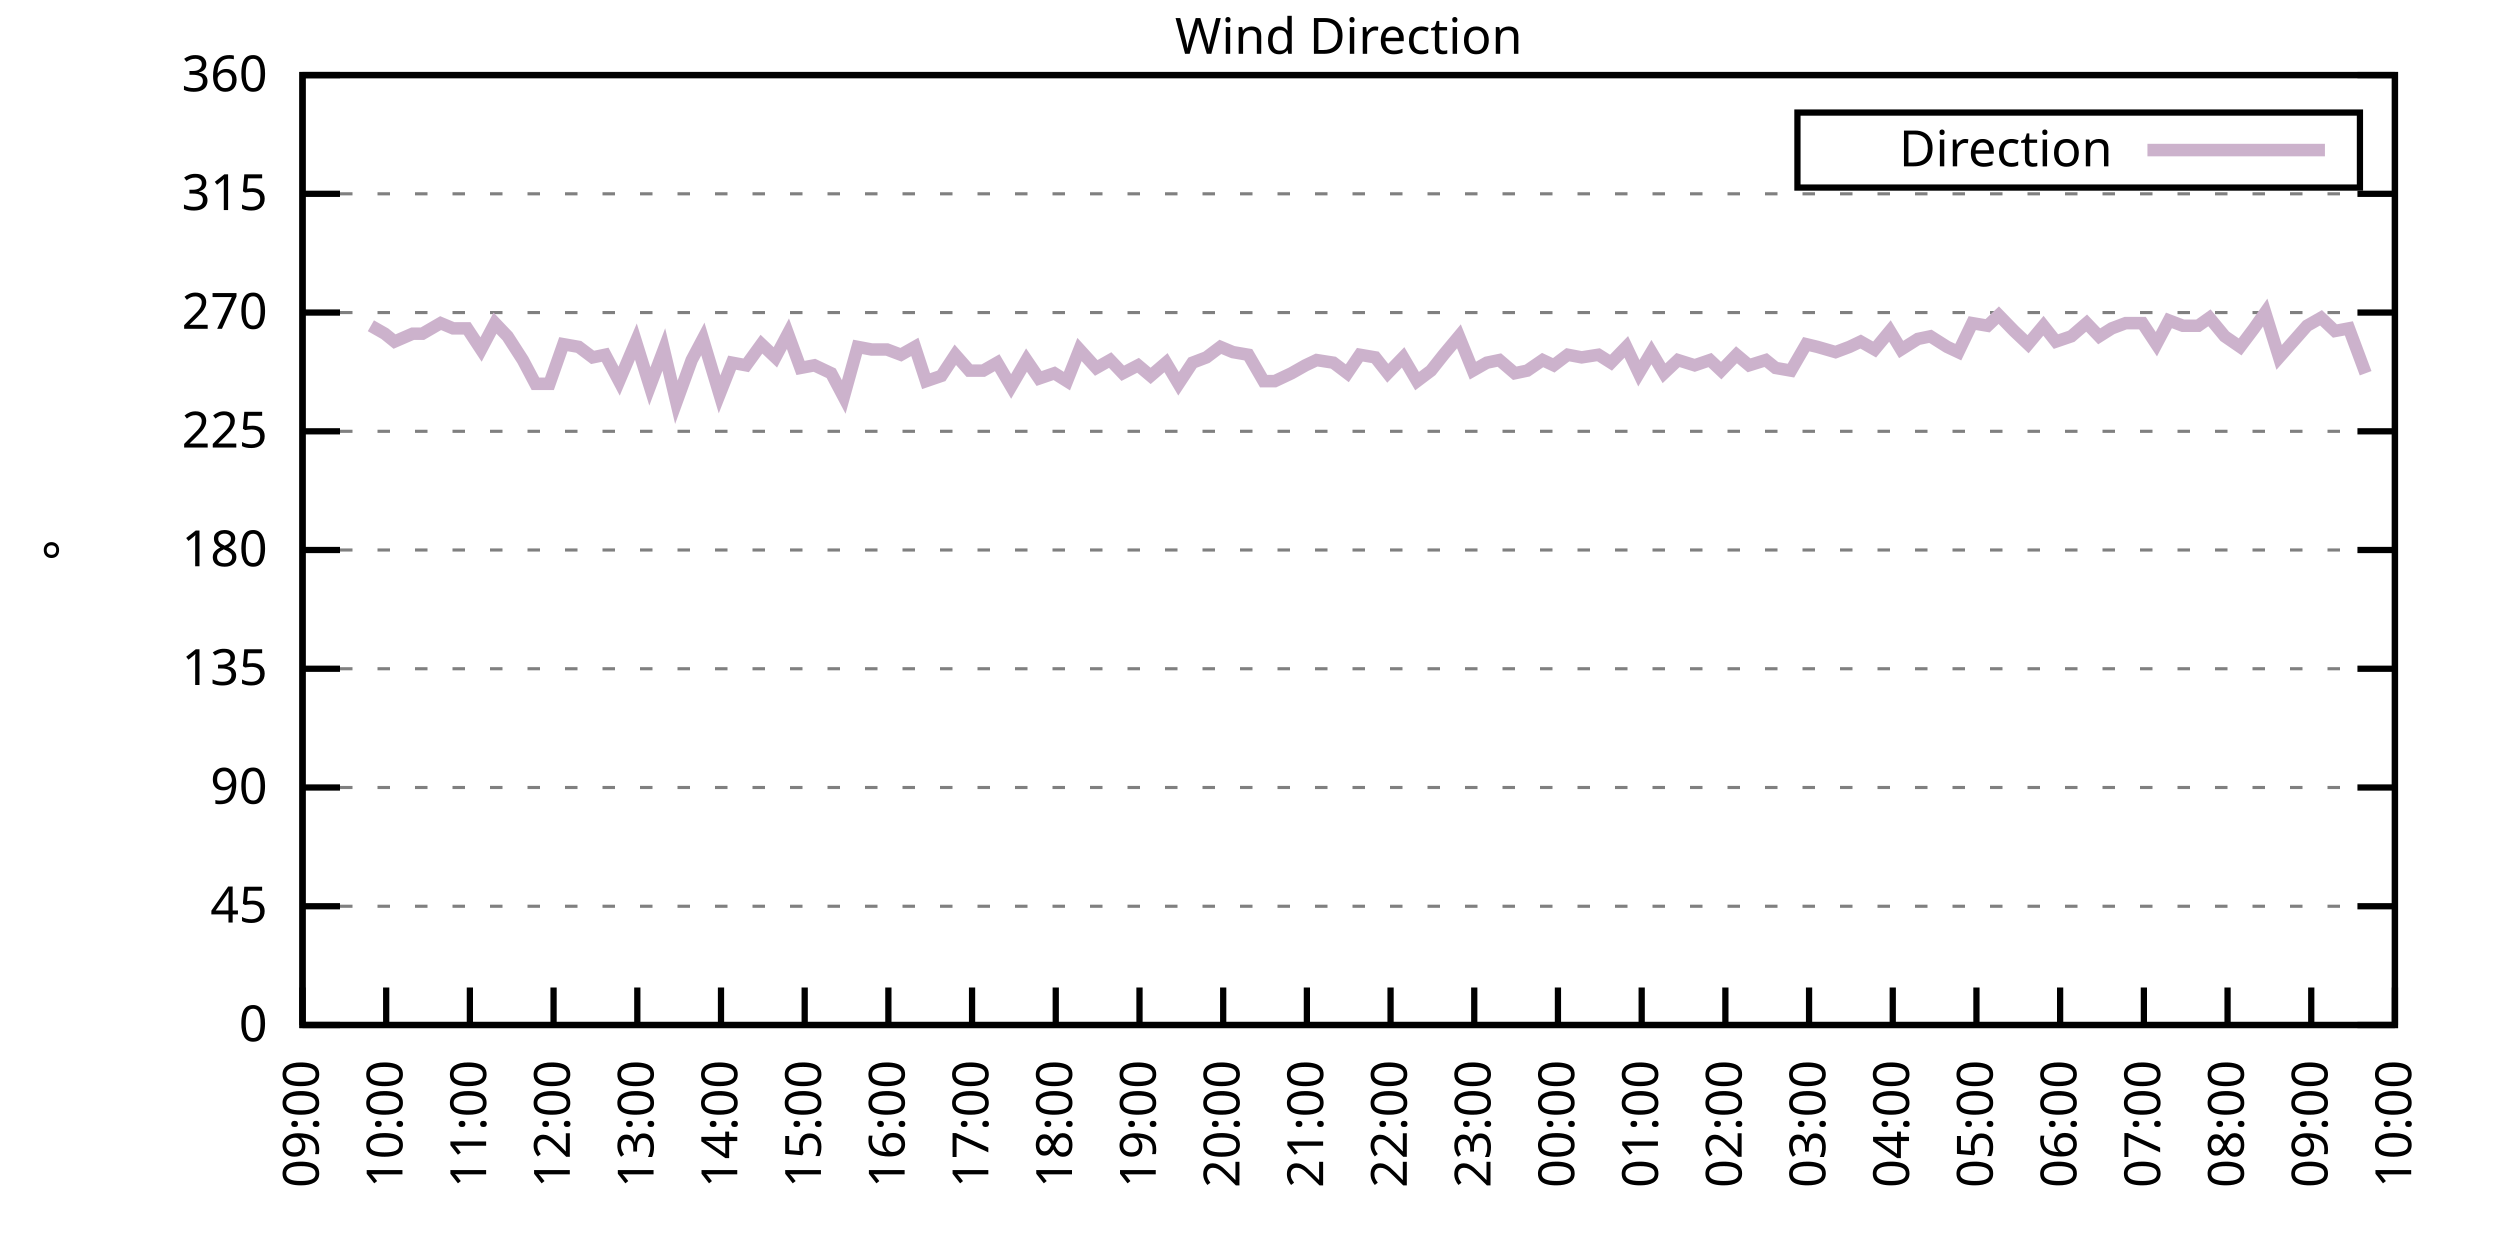
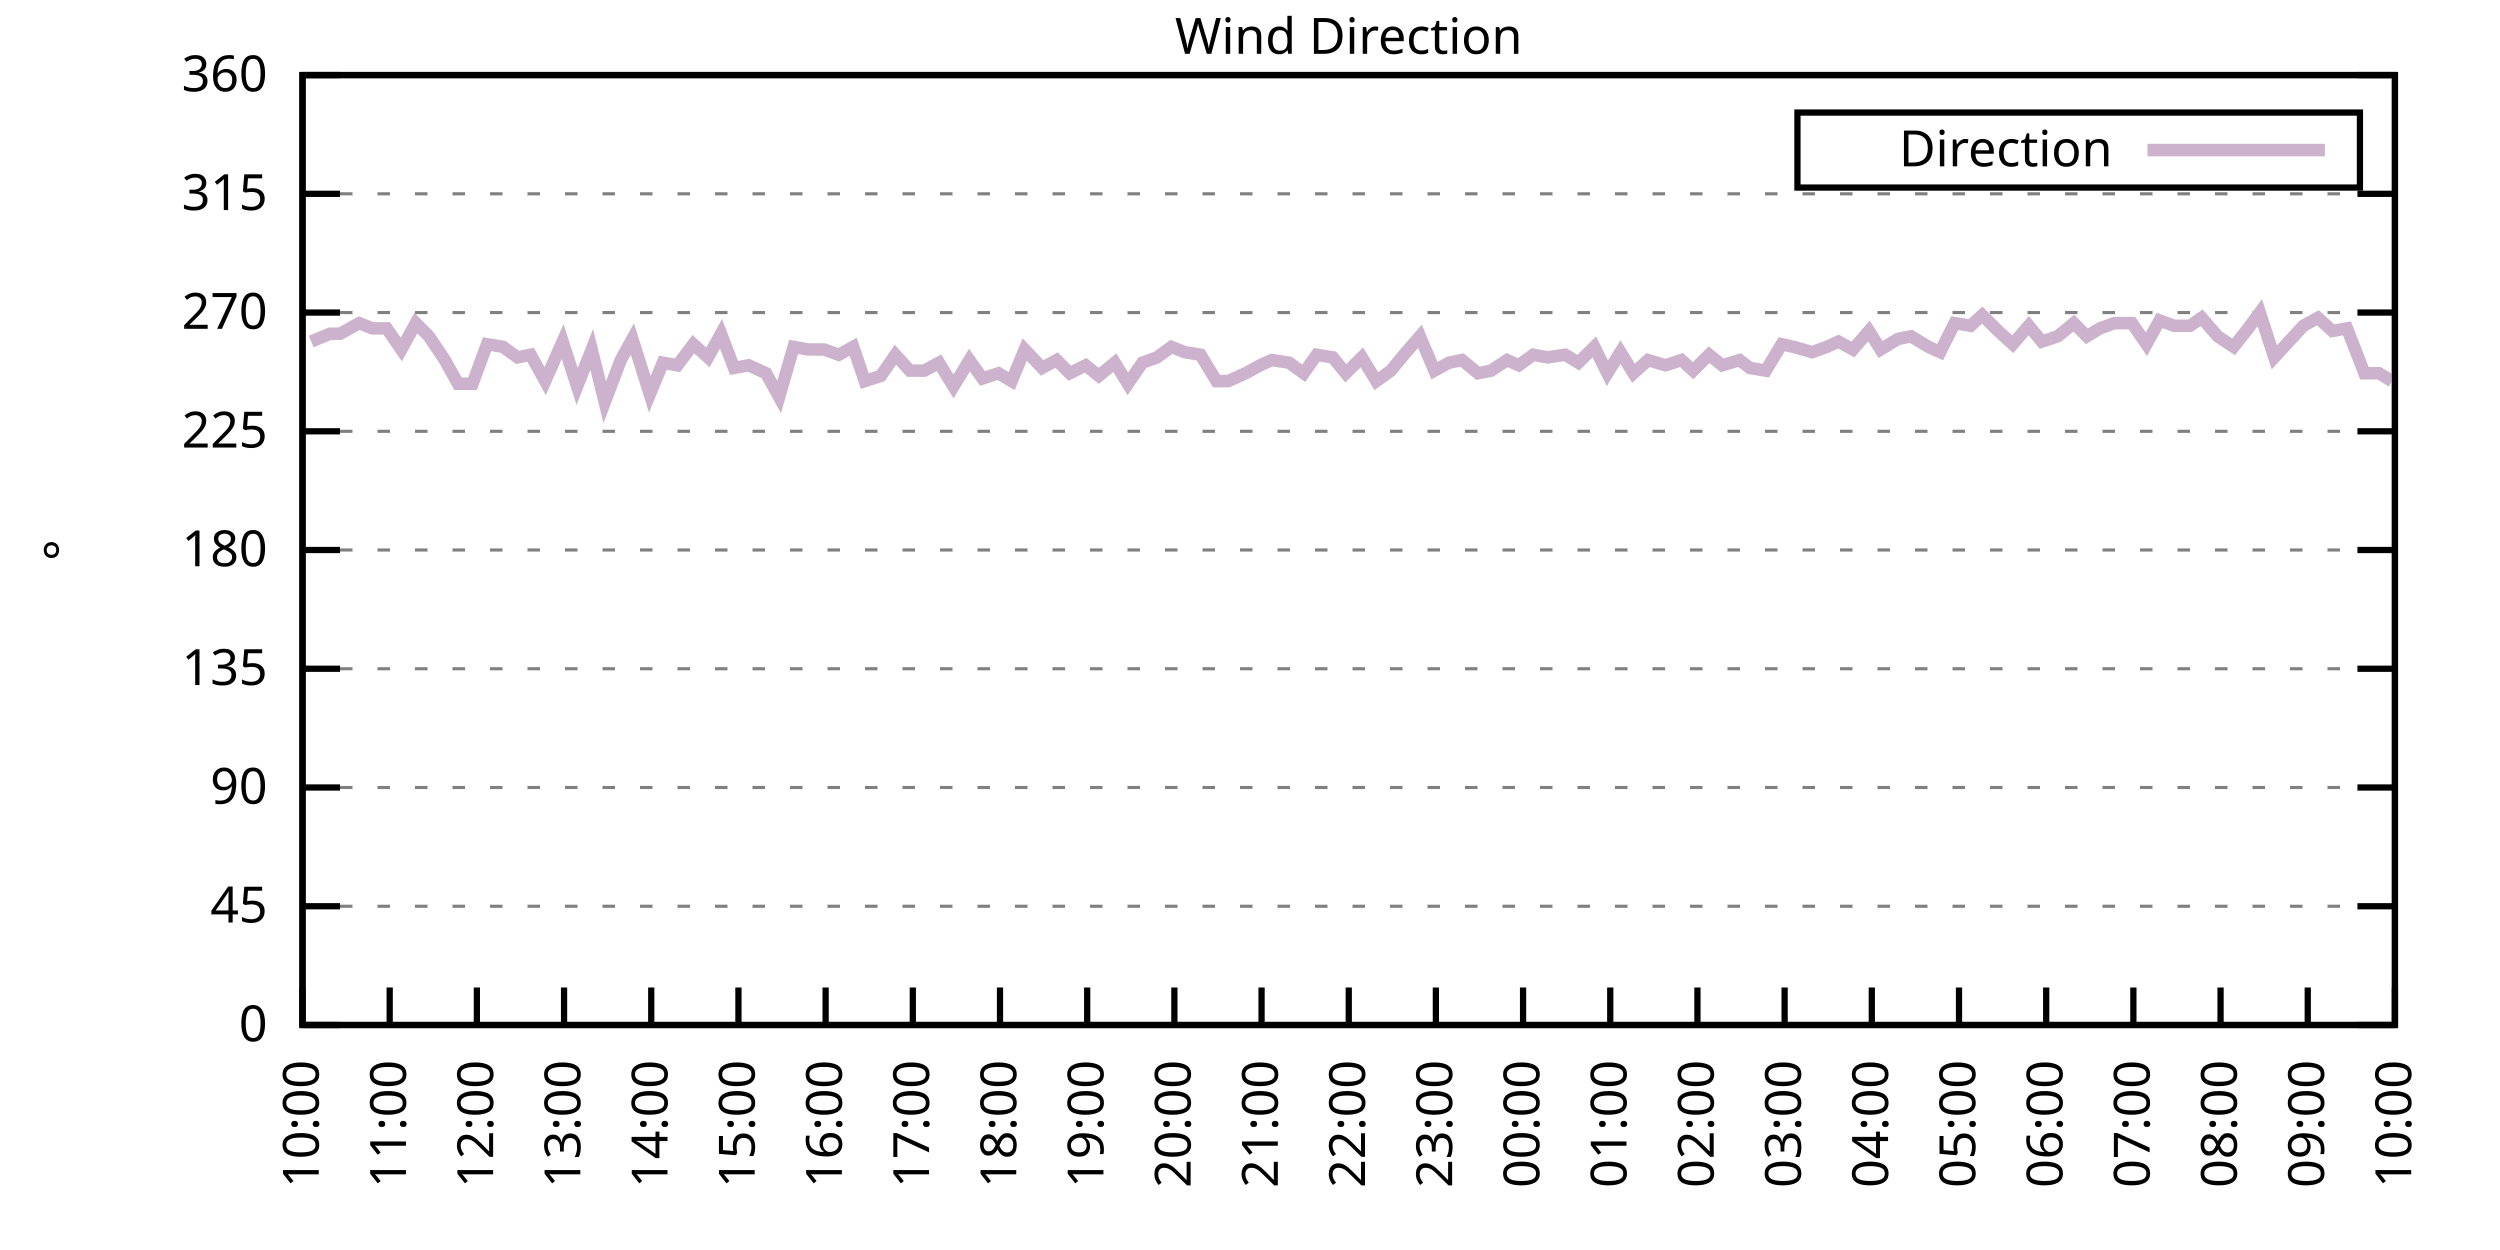
<svg xmlns="http://www.w3.org/2000/svg" xmlns:xlink="http://www.w3.org/1999/xlink" width="400" height="200" viewBox="0 0 400 200">
  <g id="gnuplot_canvas">
    <rect x="0" y="0" width="400" height="200" fill="none" />
    <defs>
      <circle id="gpDot" r="0.5" stroke-width="0.5" stroke="currentColor" />
      <path id="gpPt0" stroke-width="0.333" stroke="currentColor" d="M-1,0 h2 M0,-1 v2" />
      <path id="gpPt1" stroke-width="0.333" stroke="currentColor" d="M-1,-1 L1,1 M1,-1 L-1,1" />
      <path id="gpPt2" stroke-width="0.333" stroke="currentColor" d="M-1,0 L1,0 M0,-1 L0,1 M-1,-1 L1,1 M-1,1 L1,-1" />
      <rect id="gpPt3" stroke-width="0.333" stroke="currentColor" x="-1" y="-1" width="2" height="2" />
      <rect id="gpPt4" stroke-width="0.333" stroke="currentColor" fill="currentColor" x="-1" y="-1" width="2" height="2" />
      <circle id="gpPt5" stroke-width="0.333" stroke="currentColor" cx="0" cy="0" r="1" />
      <use xlink:href="#gpPt5" id="gpPt6" fill="currentColor" stroke="none" />
      <path id="gpPt7" stroke-width="0.333" stroke="currentColor" d="M0,-1.33 L-1.33,0.67 L1.33,0.67 z" />
      <use xlink:href="#gpPt7" id="gpPt8" fill="currentColor" stroke="none" />
      <use xlink:href="#gpPt7" id="gpPt9" stroke="currentColor" transform="rotate(180)" />
      <use xlink:href="#gpPt9" id="gpPt10" fill="currentColor" stroke="none" />
      <use xlink:href="#gpPt3" id="gpPt11" stroke="currentColor" transform="rotate(45)" />
      <use xlink:href="#gpPt11" id="gpPt12" fill="currentColor" stroke="none" />
      <path id="gpPt13" stroke-width="0.333" stroke="currentColor" d="M0,1.330 L1.265,0.411 L0.782,-1.067 L-0.782,-1.076 L-1.265,0.411 z" />
      <use xlink:href="#gpPt13" id="gpPt14" fill="currentColor" stroke="none" />
      <filter id="textbox" filterUnits="objectBoundingBox" x="0" y="0" height="1" width="1">
        <feFlood flood-color="white" flood-opacity="1" result="bgnd" />
        <feComposite in="SourceGraphic" in2="bgnd" operator="atop" />
      </filter>
      <filter id="greybox" filterUnits="objectBoundingBox" x="0" y="0" height="1" width="1">
        <feFlood flood-color="lightgrey" flood-opacity="1" result="grey" />
        <feComposite in="SourceGraphic" in2="grey" operator="atop" />
      </filter>
    </defs>
    <g fill="none" color="white" stroke="currentColor" stroke-width="1.00" stroke-linecap="butt" stroke-linejoin="miter">
</g>
    <g fill="none" color="black" stroke="currentColor" stroke-width="1.00" stroke-linecap="butt" stroke-linejoin="miter">
      <g stroke="none" shape-rendering="crispEdges">
        <polygon fill="rgb(255, 255, 255)" points="48.40,164.00 383.18,164.00 383.18,12.02 48.40,12.02 " />
      </g>
    </g>
    <g fill="none" color="black" stroke="currentColor" stroke-width="1.00" stroke-linecap="butt" stroke-linejoin="miter">
</g>
    <g fill="none" color="black" stroke="black" stroke-width="0.50" stroke-linecap="butt" stroke-linejoin="miter">
</g>
    <g fill="none" color="gray" stroke="currentColor" stroke-width="0.50" stroke-linecap="butt" stroke-linejoin="miter">
      <path stroke="gray" stroke-dasharray="2,4" class="gridline" d="M48.40,164.00 L383.19,164.00  " />
    </g>
    <g fill="none" color="gray" stroke="gray" stroke-width="1.00" stroke-linecap="butt" stroke-linejoin="miter">
</g>
    <g fill="none" color="black" stroke="currentColor" stroke-width="1.00" stroke-linecap="butt" stroke-linejoin="miter">
      <path stroke="black" d="M48.40,164.00 L54.40,164.00 M383.19,164.00 L377.19,164.00  " />
      <g transform="translate(42.80,166.60)" stroke="none" fill="black" font-family="Sans" font-size="8.00" text-anchor="end">
        <text>
          <tspan font-family="Sans"> 0</tspan>
        </text>
      </g>
    </g>
    <g fill="none" color="black" stroke="currentColor" stroke-width="1.00" stroke-linecap="butt" stroke-linejoin="miter">
</g>
    <g fill="none" color="black" stroke="black" stroke-width="0.50" stroke-linecap="butt" stroke-linejoin="miter">
</g>
    <g fill="none" color="gray" stroke="currentColor" stroke-width="0.50" stroke-linecap="butt" stroke-linejoin="miter">
      <path stroke="gray" stroke-dasharray="2,4" class="gridline" d="M48.40,145.00 L383.19,145.00  " />
    </g>
    <g fill="none" color="gray" stroke="gray" stroke-width="1.00" stroke-linecap="butt" stroke-linejoin="miter">
</g>
    <g fill="none" color="black" stroke="currentColor" stroke-width="1.00" stroke-linecap="butt" stroke-linejoin="miter">
      <path stroke="black" d="M48.40,145.00 L54.40,145.00 M383.19,145.00 L377.19,145.00  " />
      <g transform="translate(42.80,147.60)" stroke="none" fill="black" font-family="Sans" font-size="8.00" text-anchor="end">
        <text>
          <tspan font-family="Sans"> 45</tspan>
        </text>
      </g>
    </g>
    <g fill="none" color="black" stroke="currentColor" stroke-width="1.00" stroke-linecap="butt" stroke-linejoin="miter">
</g>
    <g fill="none" color="black" stroke="black" stroke-width="0.50" stroke-linecap="butt" stroke-linejoin="miter">
</g>
    <g fill="none" color="gray" stroke="currentColor" stroke-width="0.50" stroke-linecap="butt" stroke-linejoin="miter">
      <path stroke="gray" stroke-dasharray="2,4" class="gridline" d="M48.40,126.00 L383.19,126.00  " />
    </g>
    <g fill="none" color="gray" stroke="gray" stroke-width="1.00" stroke-linecap="butt" stroke-linejoin="miter">
</g>
    <g fill="none" color="black" stroke="currentColor" stroke-width="1.00" stroke-linecap="butt" stroke-linejoin="miter">
      <path stroke="black" d="M48.40,126.00 L54.40,126.00 M383.19,126.00 L377.19,126.00  " />
      <g transform="translate(42.80,128.60)" stroke="none" fill="black" font-family="Sans" font-size="8.00" text-anchor="end">
        <text>
          <tspan font-family="Sans"> 90</tspan>
        </text>
      </g>
    </g>
    <g fill="none" color="black" stroke="currentColor" stroke-width="1.00" stroke-linecap="butt" stroke-linejoin="miter">
</g>
    <g fill="none" color="black" stroke="black" stroke-width="0.50" stroke-linecap="butt" stroke-linejoin="miter">
</g>
    <g fill="none" color="gray" stroke="currentColor" stroke-width="0.50" stroke-linecap="butt" stroke-linejoin="miter">
      <path stroke="gray" stroke-dasharray="2,4" class="gridline" d="M48.40,107.00 L383.19,107.00  " />
    </g>
    <g fill="none" color="gray" stroke="gray" stroke-width="1.00" stroke-linecap="butt" stroke-linejoin="miter">
</g>
    <g fill="none" color="black" stroke="currentColor" stroke-width="1.00" stroke-linecap="butt" stroke-linejoin="miter">
      <path stroke="black" d="M48.40,107.00 L54.40,107.00 M383.19,107.00 L377.19,107.00  " />
      <g transform="translate(42.80,109.60)" stroke="none" fill="black" font-family="Sans" font-size="8.00" text-anchor="end">
        <text>
          <tspan font-family="Sans"> 135</tspan>
        </text>
      </g>
    </g>
    <g fill="none" color="black" stroke="currentColor" stroke-width="1.00" stroke-linecap="butt" stroke-linejoin="miter">
</g>
    <g fill="none" color="black" stroke="black" stroke-width="0.50" stroke-linecap="butt" stroke-linejoin="miter">
</g>
    <g fill="none" color="gray" stroke="currentColor" stroke-width="0.50" stroke-linecap="butt" stroke-linejoin="miter">
      <path stroke="gray" stroke-dasharray="2,4" class="gridline" d="M48.40,88.00 L383.19,88.00  " />
    </g>
    <g fill="none" color="gray" stroke="gray" stroke-width="1.00" stroke-linecap="butt" stroke-linejoin="miter">
</g>
    <g fill="none" color="black" stroke="currentColor" stroke-width="1.00" stroke-linecap="butt" stroke-linejoin="miter">
      <path stroke="black" d="M48.40,88.00 L54.40,88.00 M383.19,88.00 L377.19,88.00  " />
      <g transform="translate(42.80,90.60)" stroke="none" fill="black" font-family="Sans" font-size="8.00" text-anchor="end">
        <text>
          <tspan font-family="Sans"> 180</tspan>
        </text>
      </g>
    </g>
    <g fill="none" color="black" stroke="currentColor" stroke-width="1.00" stroke-linecap="butt" stroke-linejoin="miter">
</g>
    <g fill="none" color="black" stroke="black" stroke-width="0.50" stroke-linecap="butt" stroke-linejoin="miter">
</g>
    <g fill="none" color="gray" stroke="currentColor" stroke-width="0.50" stroke-linecap="butt" stroke-linejoin="miter">
      <path stroke="gray" stroke-dasharray="2,4" class="gridline" d="M48.40,69.01 L383.19,69.01  " />
    </g>
    <g fill="none" color="gray" stroke="gray" stroke-width="1.00" stroke-linecap="butt" stroke-linejoin="miter">
</g>
    <g fill="none" color="black" stroke="currentColor" stroke-width="1.00" stroke-linecap="butt" stroke-linejoin="miter">
      <path stroke="black" d="M48.40,69.01 L54.40,69.01 M383.19,69.01 L377.19,69.01  " />
      <g transform="translate(42.80,71.61)" stroke="none" fill="black" font-family="Sans" font-size="8.00" text-anchor="end">
        <text>
          <tspan font-family="Sans"> 225</tspan>
        </text>
      </g>
    </g>
    <g fill="none" color="black" stroke="currentColor" stroke-width="1.00" stroke-linecap="butt" stroke-linejoin="miter">
</g>
    <g fill="none" color="black" stroke="black" stroke-width="0.50" stroke-linecap="butt" stroke-linejoin="miter">
</g>
    <g fill="none" color="gray" stroke="currentColor" stroke-width="0.50" stroke-linecap="butt" stroke-linejoin="miter">
      <path stroke="gray" stroke-dasharray="2,4" class="gridline" d="M48.40,50.01 L383.19,50.01  " />
    </g>
    <g fill="none" color="gray" stroke="gray" stroke-width="1.00" stroke-linecap="butt" stroke-linejoin="miter">
</g>
    <g fill="none" color="black" stroke="currentColor" stroke-width="1.00" stroke-linecap="butt" stroke-linejoin="miter">
      <path stroke="black" d="M48.40,50.01 L54.40,50.01 M383.19,50.01 L377.19,50.01  " />
      <g transform="translate(42.80,52.61)" stroke="none" fill="black" font-family="Sans" font-size="8.00" text-anchor="end">
        <text>
          <tspan font-family="Sans"> 270</tspan>
        </text>
      </g>
    </g>
    <g fill="none" color="black" stroke="currentColor" stroke-width="1.00" stroke-linecap="butt" stroke-linejoin="miter">
</g>
    <g fill="none" color="black" stroke="black" stroke-width="0.50" stroke-linecap="butt" stroke-linejoin="miter">
</g>
    <g fill="none" color="gray" stroke="currentColor" stroke-width="0.50" stroke-linecap="butt" stroke-linejoin="miter">
      <path stroke="gray" stroke-dasharray="2,4" class="gridline" d="M48.40,31.01 L383.19,31.01  " />
    </g>
    <g fill="none" color="gray" stroke="gray" stroke-width="1.00" stroke-linecap="butt" stroke-linejoin="miter">
</g>
    <g fill="none" color="black" stroke="currentColor" stroke-width="1.00" stroke-linecap="butt" stroke-linejoin="miter">
      <path stroke="black" d="M48.40,31.01 L54.40,31.01 M383.19,31.01 L377.19,31.01  " />
      <g transform="translate(42.80,33.61)" stroke="none" fill="black" font-family="Sans" font-size="8.00" text-anchor="end">
        <text>
          <tspan font-family="Sans"> 315</tspan>
        </text>
      </g>
    </g>
    <g fill="none" color="black" stroke="currentColor" stroke-width="1.00" stroke-linecap="butt" stroke-linejoin="miter">
</g>
    <g fill="none" color="black" stroke="black" stroke-width="0.50" stroke-linecap="butt" stroke-linejoin="miter">
</g>
    <g fill="none" color="gray" stroke="currentColor" stroke-width="0.50" stroke-linecap="butt" stroke-linejoin="miter">
      <path stroke="gray" stroke-dasharray="2,4" class="gridline" d="M48.40,12.01 L383.19,12.01  " />
    </g>
    <g fill="none" color="gray" stroke="gray" stroke-width="1.00" stroke-linecap="butt" stroke-linejoin="miter">
</g>
    <g fill="none" color="black" stroke="currentColor" stroke-width="1.00" stroke-linecap="butt" stroke-linejoin="miter">
      <path stroke="black" d="M48.40,12.01 L54.40,12.01 M383.19,12.01 L377.19,12.01  " />
      <g transform="translate(42.80,14.61)" stroke="none" fill="black" font-family="Sans" font-size="8.00" text-anchor="end">
        <text>
          <tspan font-family="Sans"> 360</tspan>
        </text>
      </g>
    </g>
    <g fill="none" color="black" stroke="currentColor" stroke-width="1.00" stroke-linecap="butt" stroke-linejoin="miter">
      <path stroke="black" d="M48.40,164.00 L48.40,158.00  " />
      <g transform="translate(51.00,169.60) rotate(270.00)" stroke="none" fill="black" font-family="Sans" font-size="8.00" text-anchor="end">
        <text>
-           <tspan font-family="Sans">09:00</tspan>
-         </text>
-       </g>
-     </g>
-     <g fill="none" color="black" stroke="currentColor" stroke-width="1.00" stroke-linecap="butt" stroke-linejoin="miter">
-       <path stroke="black" d="M61.79,164.00 L61.79,158.00  " />
-       <g transform="translate(64.39,169.60) rotate(270.00)" stroke="none" fill="black" font-family="Sans" font-size="8.00" text-anchor="end">
-         <text>
          <tspan font-family="Sans">10:00</tspan>
        </text>
      </g>
    </g>
    <g fill="none" color="black" stroke="currentColor" stroke-width="1.00" stroke-linecap="butt" stroke-linejoin="miter">
-       <path stroke="black" d="M75.18,164.00 L75.18,158.00  " />
-       <g transform="translate(77.78,169.60) rotate(270.00)" stroke="none" fill="black" font-family="Sans" font-size="8.00" text-anchor="end">
+       <path stroke="black" d="M62.35,164.00 L62.35,158.00  " />
+       <g transform="translate(64.95,169.60) rotate(270.00)" stroke="none" fill="black" font-family="Sans" font-size="8.00" text-anchor="end">
        <text>
          <tspan font-family="Sans">11:00</tspan>
        </text>
      </g>
    </g>
    <g fill="none" color="black" stroke="currentColor" stroke-width="1.00" stroke-linecap="butt" stroke-linejoin="miter">
-       <path stroke="black" d="M88.57,164.00 L88.57,158.00  " />
-       <g transform="translate(91.17,169.60) rotate(270.00)" stroke="none" fill="black" font-family="Sans" font-size="8.00" text-anchor="end">
+       <path stroke="black" d="M76.30,164.00 L76.30,158.00  " />
+       <g transform="translate(78.90,169.60) rotate(270.00)" stroke="none" fill="black" font-family="Sans" font-size="8.00" text-anchor="end">
        <text>
          <tspan font-family="Sans">12:00</tspan>
        </text>
      </g>
    </g>
    <g fill="none" color="black" stroke="currentColor" stroke-width="1.00" stroke-linecap="butt" stroke-linejoin="miter">
-       <path stroke="black" d="M101.97,164.00 L101.97,158.00  " />
-       <g transform="translate(104.57,169.60) rotate(270.00)" stroke="none" fill="black" font-family="Sans" font-size="8.00" text-anchor="end">
+       <path stroke="black" d="M90.25,164.00 L90.25,158.00  " />
+       <g transform="translate(92.85,169.60) rotate(270.00)" stroke="none" fill="black" font-family="Sans" font-size="8.00" text-anchor="end">
        <text>
          <tspan font-family="Sans">13:00</tspan>
        </text>
      </g>
    </g>
    <g fill="none" color="black" stroke="currentColor" stroke-width="1.00" stroke-linecap="butt" stroke-linejoin="miter">
-       <path stroke="black" d="M115.36,164.00 L115.36,158.00  " />
-       <g transform="translate(117.96,169.60) rotate(270.00)" stroke="none" fill="black" font-family="Sans" font-size="8.00" text-anchor="end">
+       <path stroke="black" d="M104.20,164.00 L104.20,158.00  " />
+       <g transform="translate(106.80,169.60) rotate(270.00)" stroke="none" fill="black" font-family="Sans" font-size="8.00" text-anchor="end">
        <text>
          <tspan font-family="Sans">14:00</tspan>
        </text>
      </g>
    </g>
    <g fill="none" color="black" stroke="currentColor" stroke-width="1.00" stroke-linecap="butt" stroke-linejoin="miter">
-       <path stroke="black" d="M128.75,164.00 L128.75,158.00  " />
-       <g transform="translate(131.35,169.60) rotate(270.00)" stroke="none" fill="black" font-family="Sans" font-size="8.00" text-anchor="end">
+       <path stroke="black" d="M118.15,164.00 L118.15,158.00  " />
+       <g transform="translate(120.75,169.60) rotate(270.00)" stroke="none" fill="black" font-family="Sans" font-size="8.00" text-anchor="end">
        <text>
          <tspan font-family="Sans">15:00</tspan>
        </text>
      </g>
    </g>
    <g fill="none" color="black" stroke="currentColor" stroke-width="1.00" stroke-linecap="butt" stroke-linejoin="miter">
-       <path stroke="black" d="M142.14,164.00 L142.14,158.00  " />
-       <g transform="translate(144.74,169.60) rotate(270.00)" stroke="none" fill="black" font-family="Sans" font-size="8.00" text-anchor="end">
+       <path stroke="black" d="M132.10,164.00 L132.10,158.00  " />
+       <g transform="translate(134.70,169.60) rotate(270.00)" stroke="none" fill="black" font-family="Sans" font-size="8.00" text-anchor="end">
        <text>
          <tspan font-family="Sans">16:00</tspan>
        </text>
      </g>
    </g>
    <g fill="none" color="black" stroke="currentColor" stroke-width="1.00" stroke-linecap="butt" stroke-linejoin="miter">
-       <path stroke="black" d="M155.53,164.00 L155.53,158.00  " />
-       <g transform="translate(158.13,169.60) rotate(270.00)" stroke="none" fill="black" font-family="Sans" font-size="8.00" text-anchor="end">
+       <path stroke="black" d="M146.05,164.00 L146.05,158.00  " />
+       <g transform="translate(148.65,169.60) rotate(270.00)" stroke="none" fill="black" font-family="Sans" font-size="8.00" text-anchor="end">
        <text>
          <tspan font-family="Sans">17:00</tspan>
        </text>
      </g>
    </g>
    <g fill="none" color="black" stroke="currentColor" stroke-width="1.00" stroke-linecap="butt" stroke-linejoin="miter">
-       <path stroke="black" d="M168.92,164.00 L168.92,158.00  " />
-       <g transform="translate(171.52,169.60) rotate(270.00)" stroke="none" fill="black" font-family="Sans" font-size="8.00" text-anchor="end">
+       <path stroke="black" d="M160.00,164.00 L160.00,158.00  " />
+       <g transform="translate(162.60,169.60) rotate(270.00)" stroke="none" fill="black" font-family="Sans" font-size="8.00" text-anchor="end">
        <text>
          <tspan font-family="Sans">18:00</tspan>
        </text>
      </g>
    </g>
    <g fill="none" color="black" stroke="currentColor" stroke-width="1.00" stroke-linecap="butt" stroke-linejoin="miter">
-       <path stroke="black" d="M182.32,164.00 L182.32,158.00  " />
-       <g transform="translate(184.92,169.60) rotate(270.00)" stroke="none" fill="black" font-family="Sans" font-size="8.00" text-anchor="end">
+       <path stroke="black" d="M173.95,164.00 L173.95,158.00  " />
+       <g transform="translate(176.55,169.60) rotate(270.00)" stroke="none" fill="black" font-family="Sans" font-size="8.00" text-anchor="end">
        <text>
          <tspan font-family="Sans">19:00</tspan>
        </text>
      </g>
    </g>
    <g fill="none" color="black" stroke="currentColor" stroke-width="1.00" stroke-linecap="butt" stroke-linejoin="miter">
-       <path stroke="black" d="M195.71,164.00 L195.71,158.00  " />
-       <g transform="translate(198.31,169.60) rotate(270.00)" stroke="none" fill="black" font-family="Sans" font-size="8.00" text-anchor="end">
+       <path stroke="black" d="M187.90,164.00 L187.90,158.00  " />
+       <g transform="translate(190.50,169.60) rotate(270.00)" stroke="none" fill="black" font-family="Sans" font-size="8.00" text-anchor="end">
        <text>
          <tspan font-family="Sans">20:00</tspan>
        </text>
      </g>
    </g>
    <g fill="none" color="black" stroke="currentColor" stroke-width="1.00" stroke-linecap="butt" stroke-linejoin="miter">
-       <path stroke="black" d="M209.10,164.00 L209.10,158.00  " />
-       <g transform="translate(211.70,169.60) rotate(270.00)" stroke="none" fill="black" font-family="Sans" font-size="8.00" text-anchor="end">
+       <path stroke="black" d="M201.85,164.00 L201.85,158.00  " />
+       <g transform="translate(204.45,169.60) rotate(270.00)" stroke="none" fill="black" font-family="Sans" font-size="8.00" text-anchor="end">
        <text>
          <tspan font-family="Sans">21:00</tspan>
        </text>
      </g>
    </g>
    <g fill="none" color="black" stroke="currentColor" stroke-width="1.00" stroke-linecap="butt" stroke-linejoin="miter">
-       <path stroke="black" d="M222.49,164.00 L222.49,158.00  " />
-       <g transform="translate(225.09,169.60) rotate(270.00)" stroke="none" fill="black" font-family="Sans" font-size="8.00" text-anchor="end">
+       <path stroke="black" d="M215.80,164.00 L215.80,158.00  " />
+       <g transform="translate(218.40,169.60) rotate(270.00)" stroke="none" fill="black" font-family="Sans" font-size="8.00" text-anchor="end">
        <text>
          <tspan font-family="Sans">22:00</tspan>
        </text>
      </g>
    </g>
    <g fill="none" color="black" stroke="currentColor" stroke-width="1.00" stroke-linecap="butt" stroke-linejoin="miter">
-       <path stroke="black" d="M235.88,164.00 L235.88,158.00  " />
-       <g transform="translate(238.48,169.60) rotate(270.00)" stroke="none" fill="black" font-family="Sans" font-size="8.00" text-anchor="end">
+       <path stroke="black" d="M229.74,164.00 L229.74,158.00  " />
+       <g transform="translate(232.34,169.60) rotate(270.00)" stroke="none" fill="black" font-family="Sans" font-size="8.00" text-anchor="end">
        <text>
          <tspan font-family="Sans">23:00</tspan>
        </text>
      </g>
    </g>
    <g fill="none" color="black" stroke="currentColor" stroke-width="1.00" stroke-linecap="butt" stroke-linejoin="miter">
-       <path stroke="black" d="M249.27,164.00 L249.27,158.00  " />
-       <g transform="translate(251.87,169.60) rotate(270.00)" stroke="none" fill="black" font-family="Sans" font-size="8.00" text-anchor="end">
+       <path stroke="black" d="M243.69,164.00 L243.69,158.00  " />
+       <g transform="translate(246.29,169.60) rotate(270.00)" stroke="none" fill="black" font-family="Sans" font-size="8.00" text-anchor="end">
        <text>
          <tspan font-family="Sans">00:00</tspan>
        </text>
      </g>
    </g>
    <g fill="none" color="black" stroke="currentColor" stroke-width="1.00" stroke-linecap="butt" stroke-linejoin="miter">
-       <path stroke="black" d="M262.67,164.00 L262.67,158.00  " />
-       <g transform="translate(265.27,169.60) rotate(270.00)" stroke="none" fill="black" font-family="Sans" font-size="8.00" text-anchor="end">
+       <path stroke="black" d="M257.64,164.00 L257.64,158.00  " />
+       <g transform="translate(260.24,169.60) rotate(270.00)" stroke="none" fill="black" font-family="Sans" font-size="8.00" text-anchor="end">
        <text>
          <tspan font-family="Sans">01:00</tspan>
        </text>
      </g>
    </g>
    <g fill="none" color="black" stroke="currentColor" stroke-width="1.00" stroke-linecap="butt" stroke-linejoin="miter">
-       <path stroke="black" d="M276.06,164.00 L276.06,158.00  " />
-       <g transform="translate(278.66,169.60) rotate(270.00)" stroke="none" fill="black" font-family="Sans" font-size="8.00" text-anchor="end">
+       <path stroke="black" d="M271.59,164.00 L271.59,158.00  " />
+       <g transform="translate(274.19,169.60) rotate(270.00)" stroke="none" fill="black" font-family="Sans" font-size="8.00" text-anchor="end">
        <text>
          <tspan font-family="Sans">02:00</tspan>
        </text>
      </g>
    </g>
    <g fill="none" color="black" stroke="currentColor" stroke-width="1.00" stroke-linecap="butt" stroke-linejoin="miter">
-       <path stroke="black" d="M289.45,164.00 L289.45,158.00  " />
-       <g transform="translate(292.05,169.60) rotate(270.00)" stroke="none" fill="black" font-family="Sans" font-size="8.00" text-anchor="end">
+       <path stroke="black" d="M285.54,164.00 L285.54,158.00  " />
+       <g transform="translate(288.14,169.60) rotate(270.00)" stroke="none" fill="black" font-family="Sans" font-size="8.00" text-anchor="end">
        <text>
          <tspan font-family="Sans">03:00</tspan>
        </text>
      </g>
    </g>
    <g fill="none" color="black" stroke="currentColor" stroke-width="1.00" stroke-linecap="butt" stroke-linejoin="miter">
-       <path stroke="black" d="M302.84,164.00 L302.84,158.00  " />
-       <g transform="translate(305.44,169.60) rotate(270.00)" stroke="none" fill="black" font-family="Sans" font-size="8.00" text-anchor="end">
+       <path stroke="black" d="M299.49,164.00 L299.49,158.00  " />
+       <g transform="translate(302.09,169.60) rotate(270.00)" stroke="none" fill="black" font-family="Sans" font-size="8.00" text-anchor="end">
        <text>
          <tspan font-family="Sans">04:00</tspan>
        </text>
      </g>
    </g>
    <g fill="none" color="black" stroke="currentColor" stroke-width="1.00" stroke-linecap="butt" stroke-linejoin="miter">
-       <path stroke="black" d="M316.23,164.00 L316.23,158.00  " />
-       <g transform="translate(318.83,169.60) rotate(270.00)" stroke="none" fill="black" font-family="Sans" font-size="8.00" text-anchor="end">
+       <path stroke="black" d="M313.44,164.00 L313.44,158.00  " />
+       <g transform="translate(316.04,169.60) rotate(270.00)" stroke="none" fill="black" font-family="Sans" font-size="8.00" text-anchor="end">
        <text>
          <tspan font-family="Sans">05:00</tspan>
        </text>
      </g>
    </g>
    <g fill="none" color="black" stroke="currentColor" stroke-width="1.00" stroke-linecap="butt" stroke-linejoin="miter">
-       <path stroke="black" d="M329.62,164.00 L329.62,158.00  " />
-       <g transform="translate(332.22,169.60) rotate(270.00)" stroke="none" fill="black" font-family="Sans" font-size="8.00" text-anchor="end">
+       <path stroke="black" d="M327.39,164.00 L327.39,158.00  " />
+       <g transform="translate(329.99,169.60) rotate(270.00)" stroke="none" fill="black" font-family="Sans" font-size="8.00" text-anchor="end">
        <text>
          <tspan font-family="Sans">06:00</tspan>
        </text>
      </g>
    </g>
    <g fill="none" color="black" stroke="currentColor" stroke-width="1.00" stroke-linecap="butt" stroke-linejoin="miter">
-       <path stroke="black" d="M343.02,164.00 L343.02,158.00  " />
-       <g transform="translate(345.62,169.60) rotate(270.00)" stroke="none" fill="black" font-family="Sans" font-size="8.00" text-anchor="end">
+       <path stroke="black" d="M341.34,164.00 L341.34,158.00  " />
+       <g transform="translate(343.94,169.60) rotate(270.00)" stroke="none" fill="black" font-family="Sans" font-size="8.00" text-anchor="end">
        <text>
          <tspan font-family="Sans">07:00</tspan>
        </text>
      </g>
    </g>
    <g fill="none" color="black" stroke="currentColor" stroke-width="1.00" stroke-linecap="butt" stroke-linejoin="miter">
-       <path stroke="black" d="M356.41,164.00 L356.41,158.00  " />
-       <g transform="translate(359.01,169.60) rotate(270.00)" stroke="none" fill="black" font-family="Sans" font-size="8.00" text-anchor="end">
+       <path stroke="black" d="M355.29,164.00 L355.29,158.00  " />
+       <g transform="translate(357.89,169.60) rotate(270.00)" stroke="none" fill="black" font-family="Sans" font-size="8.00" text-anchor="end">
        <text>
          <tspan font-family="Sans">08:00</tspan>
        </text>
      </g>
    </g>
    <g fill="none" color="black" stroke="currentColor" stroke-width="1.00" stroke-linecap="butt" stroke-linejoin="miter">
-       <path stroke="black" d="M369.80,164.00 L369.80,158.00  " />
-       <g transform="translate(372.40,169.60) rotate(270.00)" stroke="none" fill="black" font-family="Sans" font-size="8.00" text-anchor="end">
+       <path stroke="black" d="M369.24,164.00 L369.24,158.00  " />
+       <g transform="translate(371.84,169.60) rotate(270.00)" stroke="none" fill="black" font-family="Sans" font-size="8.00" text-anchor="end">
        <text>
          <tspan font-family="Sans">09:00</tspan>
        </text>
      </g>
    </g>
    <g fill="none" color="black" stroke="currentColor" stroke-width="1.00" stroke-linecap="butt" stroke-linejoin="miter">
      <path stroke="black" d="M383.19,164.00 L383.19,158.00  " />
      <g transform="translate(385.79,169.60) rotate(270.00)" stroke="none" fill="black" font-family="Sans" font-size="8.00" text-anchor="end">
        <text>
          <tspan font-family="Sans">10:00</tspan>
        </text>
      </g>
    </g>
    <g fill="none" color="black" stroke="currentColor" stroke-width="1.00" stroke-linecap="butt" stroke-linejoin="miter">
</g>
    <g fill="none" color="black" stroke="currentColor" stroke-width="1.00" stroke-linecap="butt" stroke-linejoin="miter">
      <path stroke="black" d="M48.40,12.01 L48.40,164.00 L383.19,164.00 L383.19,12.01 L48.40,12.01 Z  " />
    </g>
    <g fill="none" color="black" stroke="currentColor" stroke-width="1.00" stroke-linecap="butt" stroke-linejoin="miter">
</g>
    <g fill="none" color="black" stroke="currentColor" stroke-width="1.00" stroke-linecap="butt" stroke-linejoin="miter">
      <path stroke="black" d="M287.59,30.01 L287.59,18.01 L377.59,18.01 L377.59,30.01 L287.59,30.01 Z  " />
    </g>
    <g id="Wind_direction_plot_1">
      <g fill="none" color="white" stroke="black" stroke-width="2.00" stroke-linecap="butt" stroke-linejoin="miter">
</g>
      <g fill="none" color="black" stroke="currentColor" stroke-width="2.00" stroke-linecap="butt" stroke-linejoin="miter">
        <g transform="translate(337.99,26.61)" stroke="none" fill="black" font-family="Sans" font-size="8.00" text-anchor="end">
          <text>
            <tspan font-family="Sans">Direction</tspan>
          </text>
        </g>
      </g>
      <g fill="none" color="black" stroke="currentColor" stroke-width="2.00" stroke-linecap="butt" stroke-linejoin="miter">
-         <path stroke="rgb(204, 178, 204)" d="M343.59,24.01 L371.99,24.01 M59.34,52.12 L61.57,53.39 L63.13,54.65 L66.03,53.39 L67.59,53.39 L70.50,51.70   L72.50,52.54 L74.74,52.54 L76.97,55.92 L79.20,51.70 L81.21,53.81 L83.66,57.61 L85.67,61.41 L87.91,61.41   L90.14,55.07 L92.59,55.50 L94.82,57.18 L96.83,56.76 L99.06,60.98 L101.74,54.65 L103.98,61.83 L106.21,55.92   L108.22,64.36 L110.67,57.61 L112.46,54.23 L115.13,63.10 L117.14,58.03 L119.38,58.45 L121.83,55.07 L124.06,57.18   L126.07,53.39 L128.08,58.87 L130.31,58.45 L132.99,59.72 L135.00,63.52 L137.23,55.50 L139.46,55.92 L141.92,55.92   L144.15,56.76 L146.38,55.50 L148.17,60.98 L150.62,60.14 L152.85,56.76 L155.09,59.30 L157.32,59.30 L159.55,58.03   L161.78,61.83 L164.24,57.61 L166.25,60.56 L168.70,59.72 L170.71,60.98 L172.72,55.92 L175.40,58.87 L177.63,57.61   L179.64,59.72 L182.09,58.45 L184.10,60.14 L186.56,58.03 L188.57,61.41 L190.80,58.03 L193.03,57.18 L195.26,55.50   L197.27,56.34 L199.73,56.76 L202.18,60.98 L203.97,60.98 L206.64,59.72 L208.88,58.45 L210.66,57.61 L213.34,58.03   L215.57,59.72 L217.58,56.76 L220.04,57.18 L222.04,59.72 L224.50,57.18 L226.73,60.98 L228.96,59.30 L230.97,56.76   L233.43,53.81 L235.66,59.30 L237.89,58.03 L239.90,57.61 L242.36,59.72 L244.36,59.30 L246.82,57.61 L248.60,58.45   L250.84,56.76 L253.07,57.18 L255.75,56.76 L257.76,58.03 L260.21,55.50 L262.22,59.72 L264.23,56.34 L266.24,59.72   L268.47,57.61 L271.15,58.45 L273.60,57.61 L275.39,59.30 L277.84,56.76 L279.85,58.45 L282.53,57.61 L284.09,58.87   L286.55,59.30 L289.00,55.07 L290.79,55.50 L293.69,56.34 L295.92,55.50 L297.71,54.65 L299.94,55.92 L302.39,52.96   L304.18,55.92 L306.86,54.23 L308.87,53.81 L311.54,55.50 L313.33,56.34 L315.56,51.70 L318.02,52.12 L319.80,50.43   L322.26,52.96 L324.49,55.07 L326.95,52.12 L328.95,54.65 L331.41,53.81 L333.86,51.70 L335.87,53.81 L337.88,52.54   L340.11,51.70 L342.79,51.70 L345.02,55.07 L347.03,51.27 L349.26,52.12 L351.72,52.12 L353.51,50.85 L355.96,53.81   L358.42,55.50 L360.65,52.54 L362.43,50.01 L364.66,57.18 L366.90,54.65 L369.13,52.12 L371.36,50.85 L373.59,52.96   L375.82,52.54 L378.50,59.72  " />
+         <path stroke="rgb(204, 178, 204)" d="M343.59,24.01 L371.99,24.01 M49.79,54.65 L52.82,53.39 L54.44,53.39 L57.47,51.70 L59.56,52.54 L61.88,52.54   L64.21,55.92 L66.53,51.70 L68.63,53.81 L71.18,57.61 L73.28,61.41 L75.60,61.41 L77.93,55.07 L80.48,55.50   L82.81,57.18 L84.90,56.76 L87.23,60.98 L90.02,54.65 L92.34,61.83 L94.67,55.92 L96.76,64.36 L99.32,57.61   L101.18,54.23 L103.97,63.10 L106.06,58.03 L108.38,58.45 L110.94,55.07 L113.27,57.18 L115.36,53.39 L117.45,58.87   L119.78,58.45 L122.57,59.72 L124.66,63.52 L126.98,55.50 L129.31,55.92 L131.87,55.92 L134.19,56.76 L136.51,55.50   L138.37,60.98 L140.93,60.14 L143.26,56.76 L145.58,59.30 L147.91,59.30 L150.23,58.03 L152.56,61.83 L155.11,57.61   L157.21,60.56 L159.76,59.72 L161.86,60.98 L163.95,55.92 L166.74,58.87 L169.06,57.61 L171.16,59.72 L173.71,58.45   L175.81,60.14 L178.36,58.03 L180.46,61.41 L182.78,58.03 L185.11,57.18 L187.43,55.50 L189.52,56.34 L192.08,56.76   L194.64,60.98 L196.50,60.98 L199.29,59.72 L201.61,58.45 L203.47,57.61 L206.26,58.03 L208.59,59.72 L210.68,56.76   L213.24,57.18 L215.33,59.72 L217.89,57.18 L220.21,60.98 L222.54,59.30 L224.63,56.76 L227.19,53.81 L229.51,59.30   L231.84,58.03 L233.93,57.61 L236.49,59.72 L238.58,59.30 L241.14,57.61 L243.00,58.45 L245.32,56.76 L247.65,57.18   L250.44,56.76 L252.53,58.03 L255.09,55.50 L257.18,59.72 L259.27,56.34 L261.36,59.72 L263.69,57.61 L266.48,58.45   L269.04,57.61 L270.90,59.30 L273.45,56.76 L275.55,58.45 L278.34,57.61 L279.96,58.87 L282.52,59.30 L285.08,55.07   L286.94,55.50 L289.96,56.34 L292.29,55.50 L294.15,54.65 L296.47,55.92 L299.03,52.96 L300.89,55.92 L303.68,54.23   L305.77,53.81 L308.56,55.50 L310.42,56.34 L312.74,51.70 L315.30,52.12 L317.16,50.43 L319.72,52.96 L322.04,55.07   L324.60,52.12 L326.69,54.65 L329.25,53.81 L331.81,51.70 L333.90,53.81 L335.99,52.54 L338.32,51.70 L341.11,51.70   L343.43,55.07 L345.53,51.27 L347.85,52.12 L350.41,52.12 L352.27,50.85 L354.83,53.81 L357.38,55.50 L359.71,52.54   L361.57,50.01 L363.89,57.18 L366.22,54.65 L368.54,52.12 L370.87,50.85 L373.19,52.96 L375.52,52.54 L378.31,59.72   L380.63,59.72 L382.73,60.98  " />
      </g>
    </g>
    <g fill="none" color="black" stroke="currentColor" stroke-width="2.00" stroke-linecap="butt" stroke-linejoin="miter">
</g>
    <g fill="none" color="black" stroke="black" stroke-width="1.00" stroke-linecap="butt" stroke-linejoin="miter">
</g>
    <g fill="none" color="black" stroke="currentColor" stroke-width="1.00" stroke-linecap="butt" stroke-linejoin="miter">
      <path stroke="black" d="M48.40,12.01 L48.40,164.00 L383.19,164.00 L383.19,12.01 L48.40,12.01 Z  " />
      <g transform="translate(12.80,88.01) rotate(270.00)" stroke="none" fill="black" font-family="Sans" font-size="8.00" text-anchor="middle">
        <text>
          <tspan font-family="Sans">°</tspan>
        </text>
      </g>
    </g>
    <g fill="none" color="black" stroke="currentColor" stroke-width="1.00" stroke-linecap="butt" stroke-linejoin="miter">
</g>
    <g fill="none" color="black" stroke="currentColor" stroke-width="1.00" stroke-linecap="butt" stroke-linejoin="miter">
      <g transform="translate(215.79,8.61)" stroke="none" fill="black" font-family="Sans" font-size="8.00" text-anchor="middle">
        <text>
          <tspan font-family="Sans">Wind Direction</tspan>
        </text>
      </g>
    </g>
    <g fill="none" color="black" stroke="currentColor" stroke-width="1.00" stroke-linecap="butt" stroke-linejoin="miter">
</g>
  </g>
</svg>
